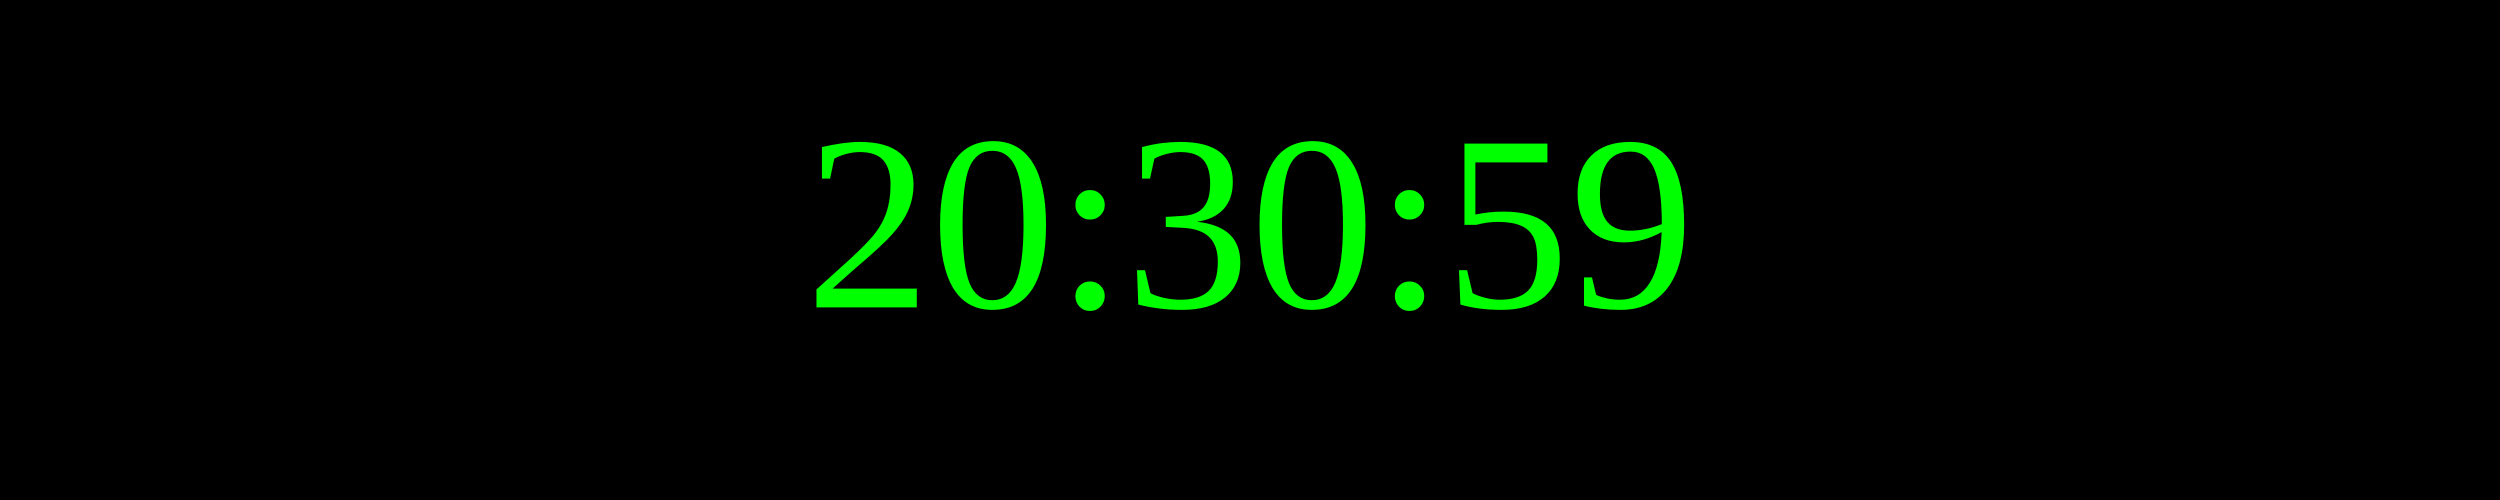
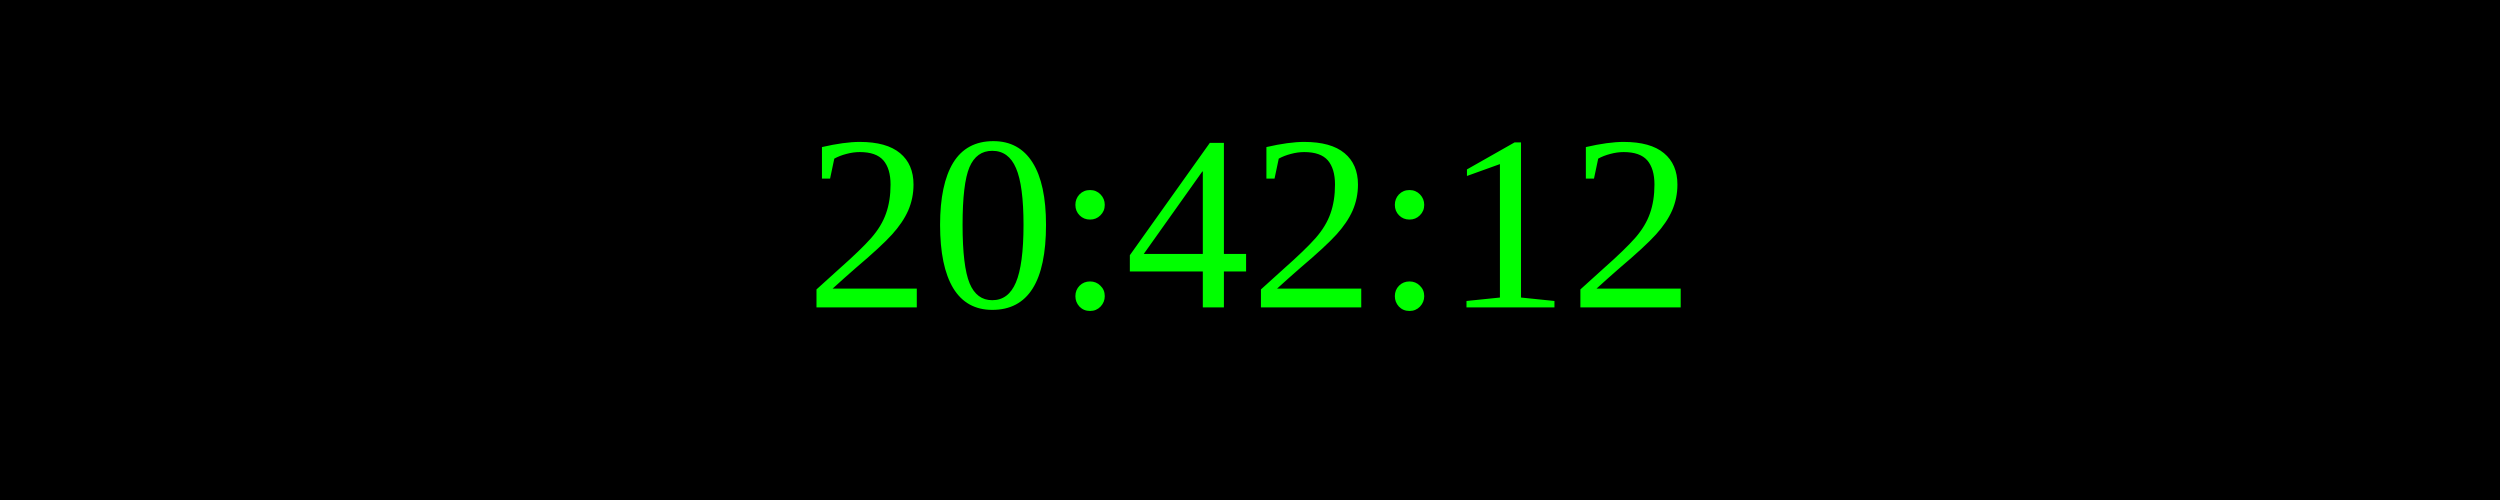
<svg xmlns="http://www.w3.org/2000/svg" width="250" height="50">
  <rect width="100%" height="100%" fill="black" />
  <text x="50%" y="50%" font-size="25" fill="lime" text-anchor="middle" dominant-baseline="middle">
- 20:30:59
+ 20:42:12
</text>
</svg>
